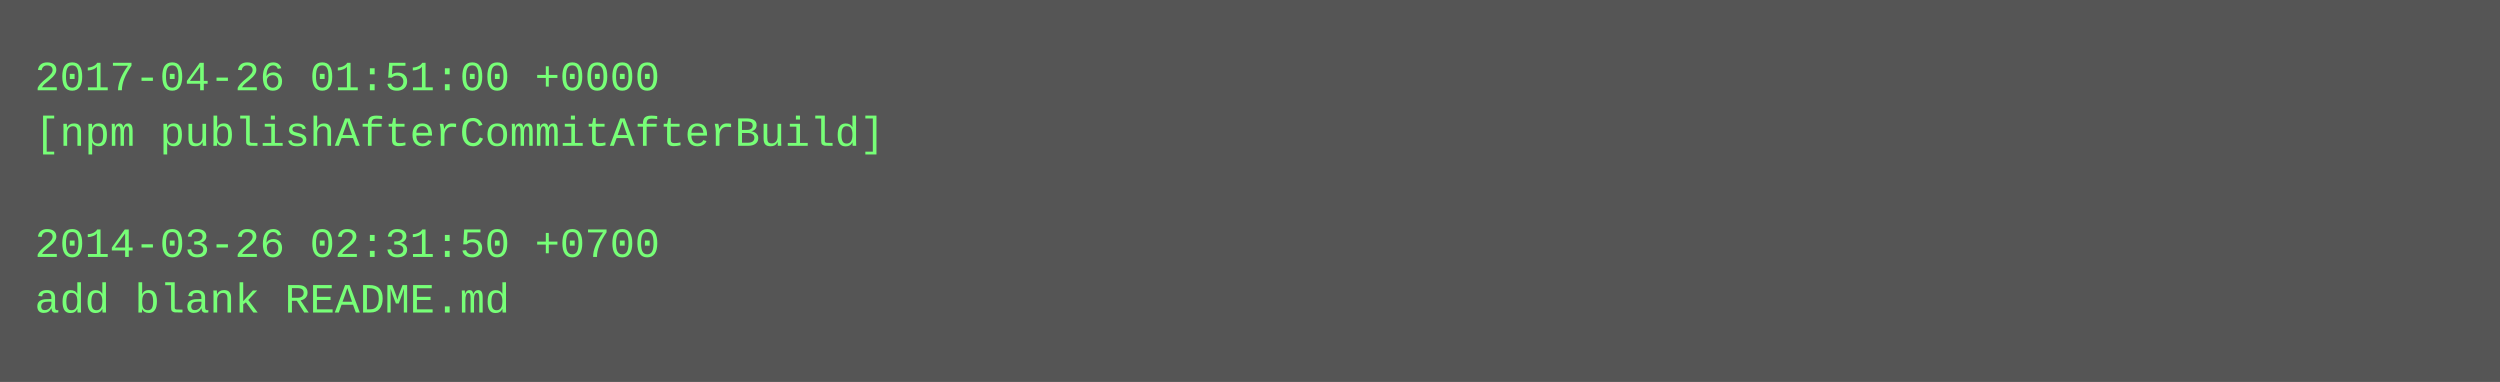
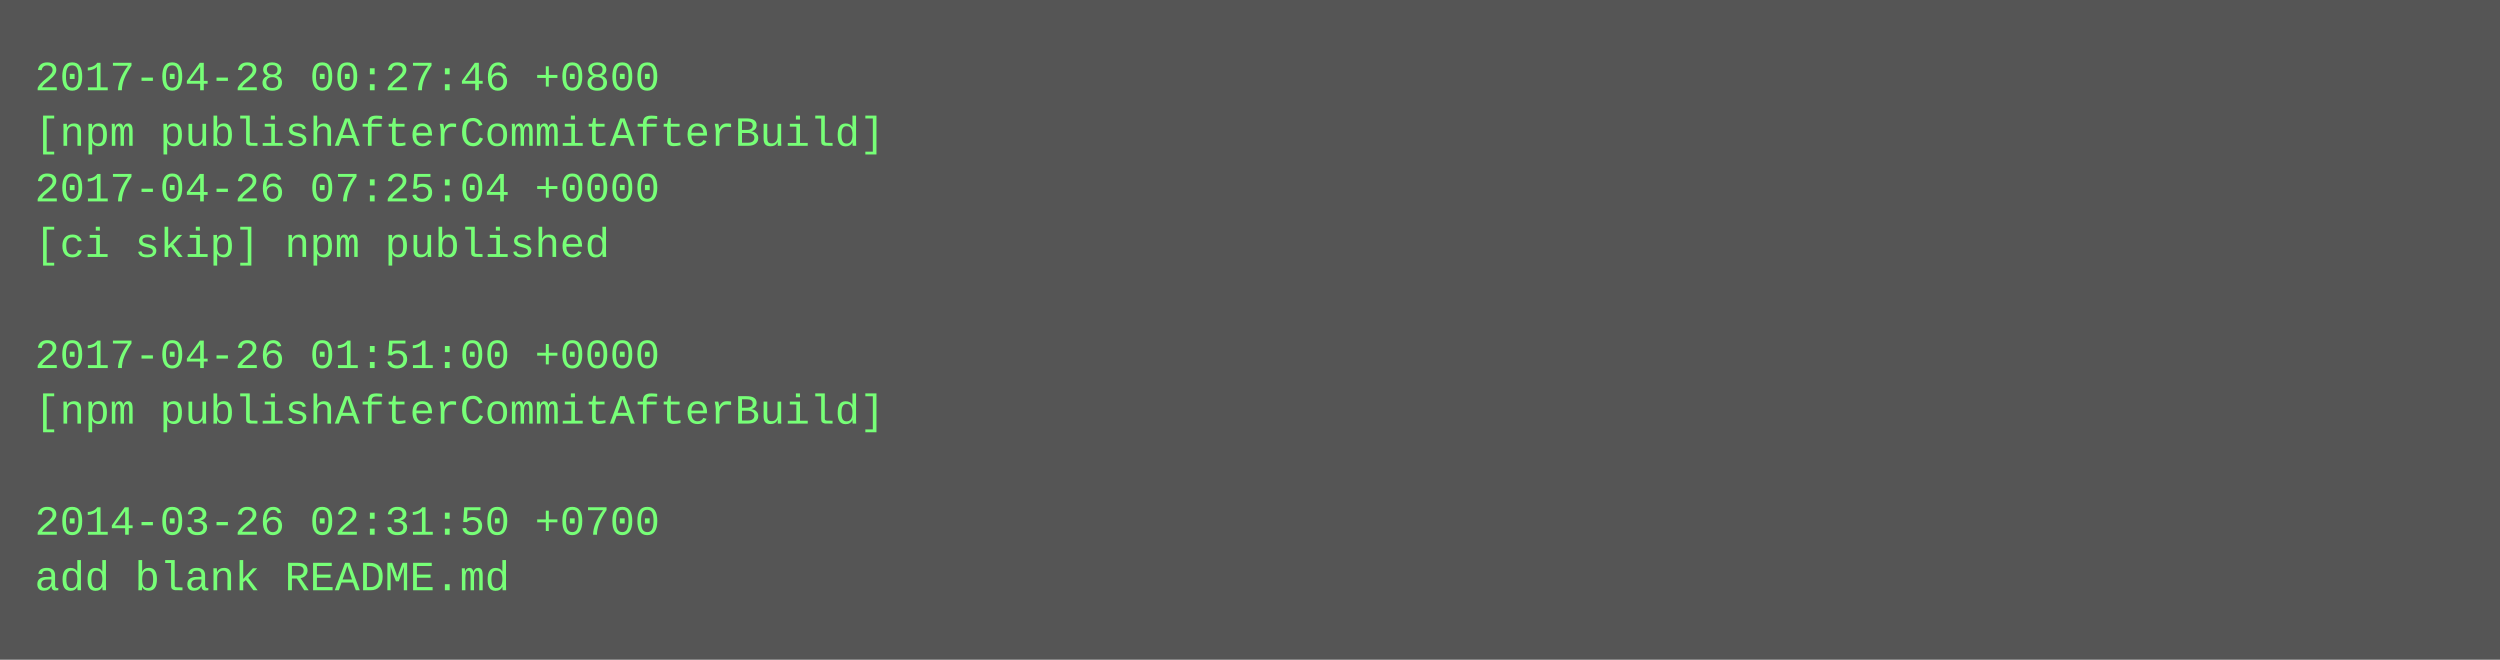
- <svg xmlns="http://www.w3.org/2000/svg" height="110" width="720">
-   <rect height="110" fill="#555" width="720" />
+ <svg xmlns="http://www.w3.org/2000/svg" height="190" width="720">
+   <rect height="190" fill="#555" width="720" />
  <text fill="#7f7" font-family="Courier New" font-size="12" xml:space="preserve">
-     <tspan x="10" y="26">2017-04-26 01:51:00 +0000</tspan>
+     <tspan x="10" y="26">2017-04-28 00:27:46 +0800</tspan>
    <tspan x="10" y="42">[npm publishAfterCommitAfterBuild]</tspan>
-     <tspan x="10" y="58" />
-     <tspan x="10" y="74">2014-03-26 02:31:50 +0700</tspan>
-     <tspan x="10" y="90">add blank README.md</tspan>
+     <tspan x="10" y="58">2017-04-26 07:25:04 +0000</tspan>
+     <tspan x="10" y="74">[ci skip] npm published</tspan>
+     <tspan x="10" y="90" />
+     <tspan x="10" y="106">2017-04-26 01:51:00 +0000</tspan>
+     <tspan x="10" y="122">[npm publishAfterCommitAfterBuild]</tspan>
+     <tspan x="10" y="138" />
+     <tspan x="10" y="154">2014-03-26 02:31:50 +0700</tspan>
+     <tspan x="10" y="170">add blank README.md</tspan>
  </text>
</svg>
